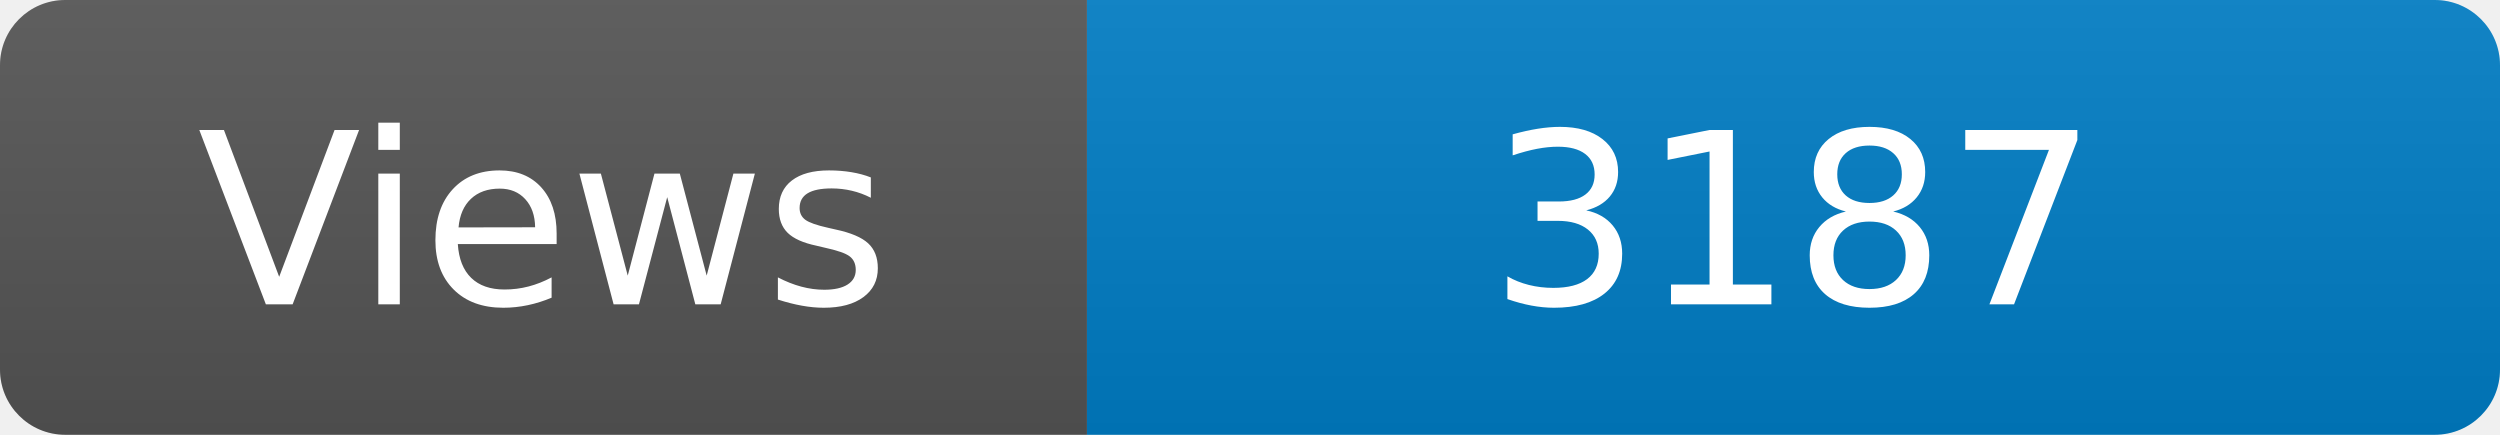
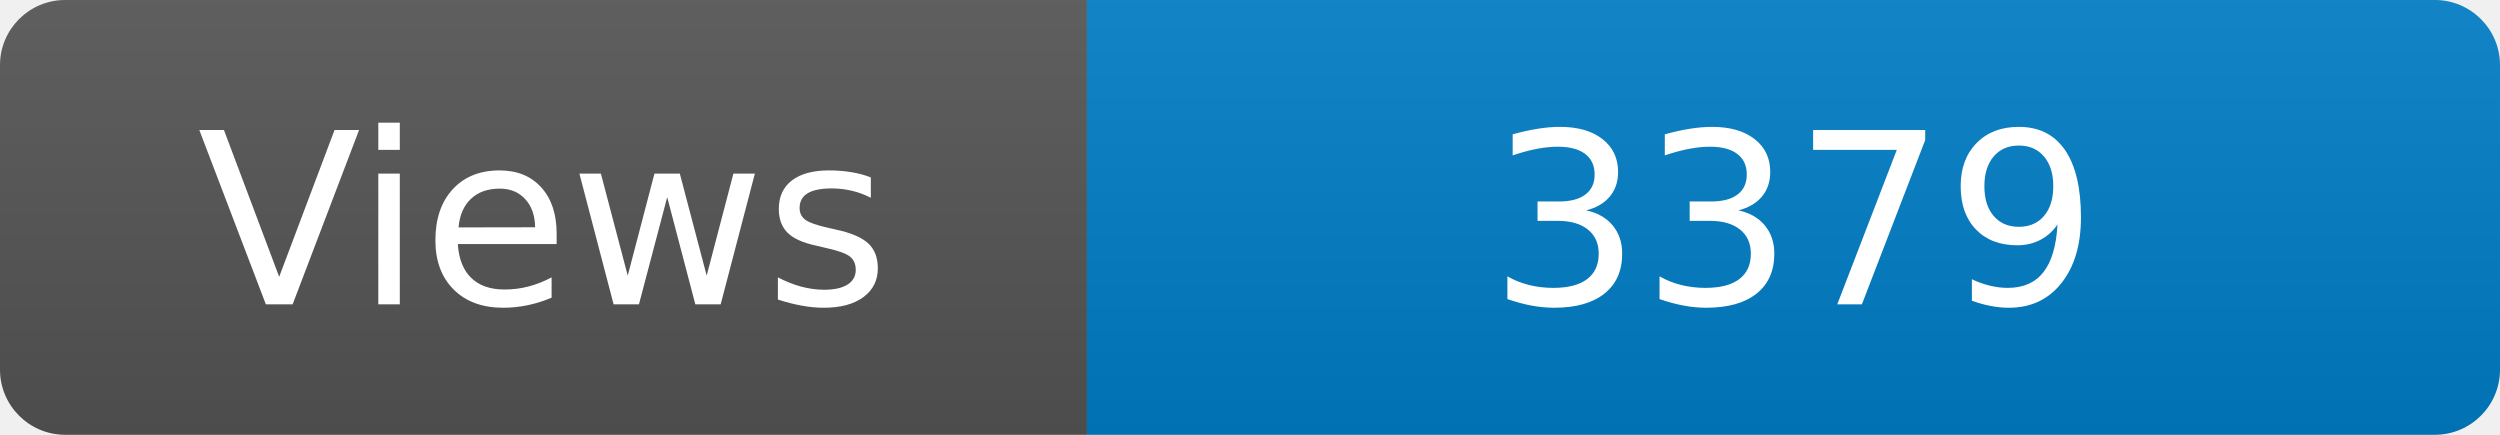
<svg xmlns="http://www.w3.org/2000/svg" width="115" height="20" role="img" aria-label="Maintained?: yes">
  <linearGradient id="s" x2="0" y2="100%">
    <stop offset="0" stop-color="#bbb" stop-opacity=".1" />
    <stop offset="1" stop-opacity=".1" />
  </linearGradient>
  <clipPath id="r">
    <rect width="115" height="20" rx="3" fill="#fff" />
  </clipPath>
  <g clip-path="url(#r)">
    <rect width="50" height="20" fill="#555" />
    <rect x="50" width="160" height="20" fill="#007ec6" />
    <rect width="115" height="20" fill="url(#s)" />
  </g>
  <g fill="#fff" text-anchor="middle" font-family="Verdana,Geneva,DejaVu Sans,sans-serif" font-size="110">
    <text x="250" y="140" transform="scale(.1)" fill="#fff">Views</text>
-     <text x="825" y="140" transform="scale(.1)" fill="#fff">3187</text>
+     <text x="825" y="140" transform="scale(.1)" fill="#fff">3379</text>
  </g>
</svg>
